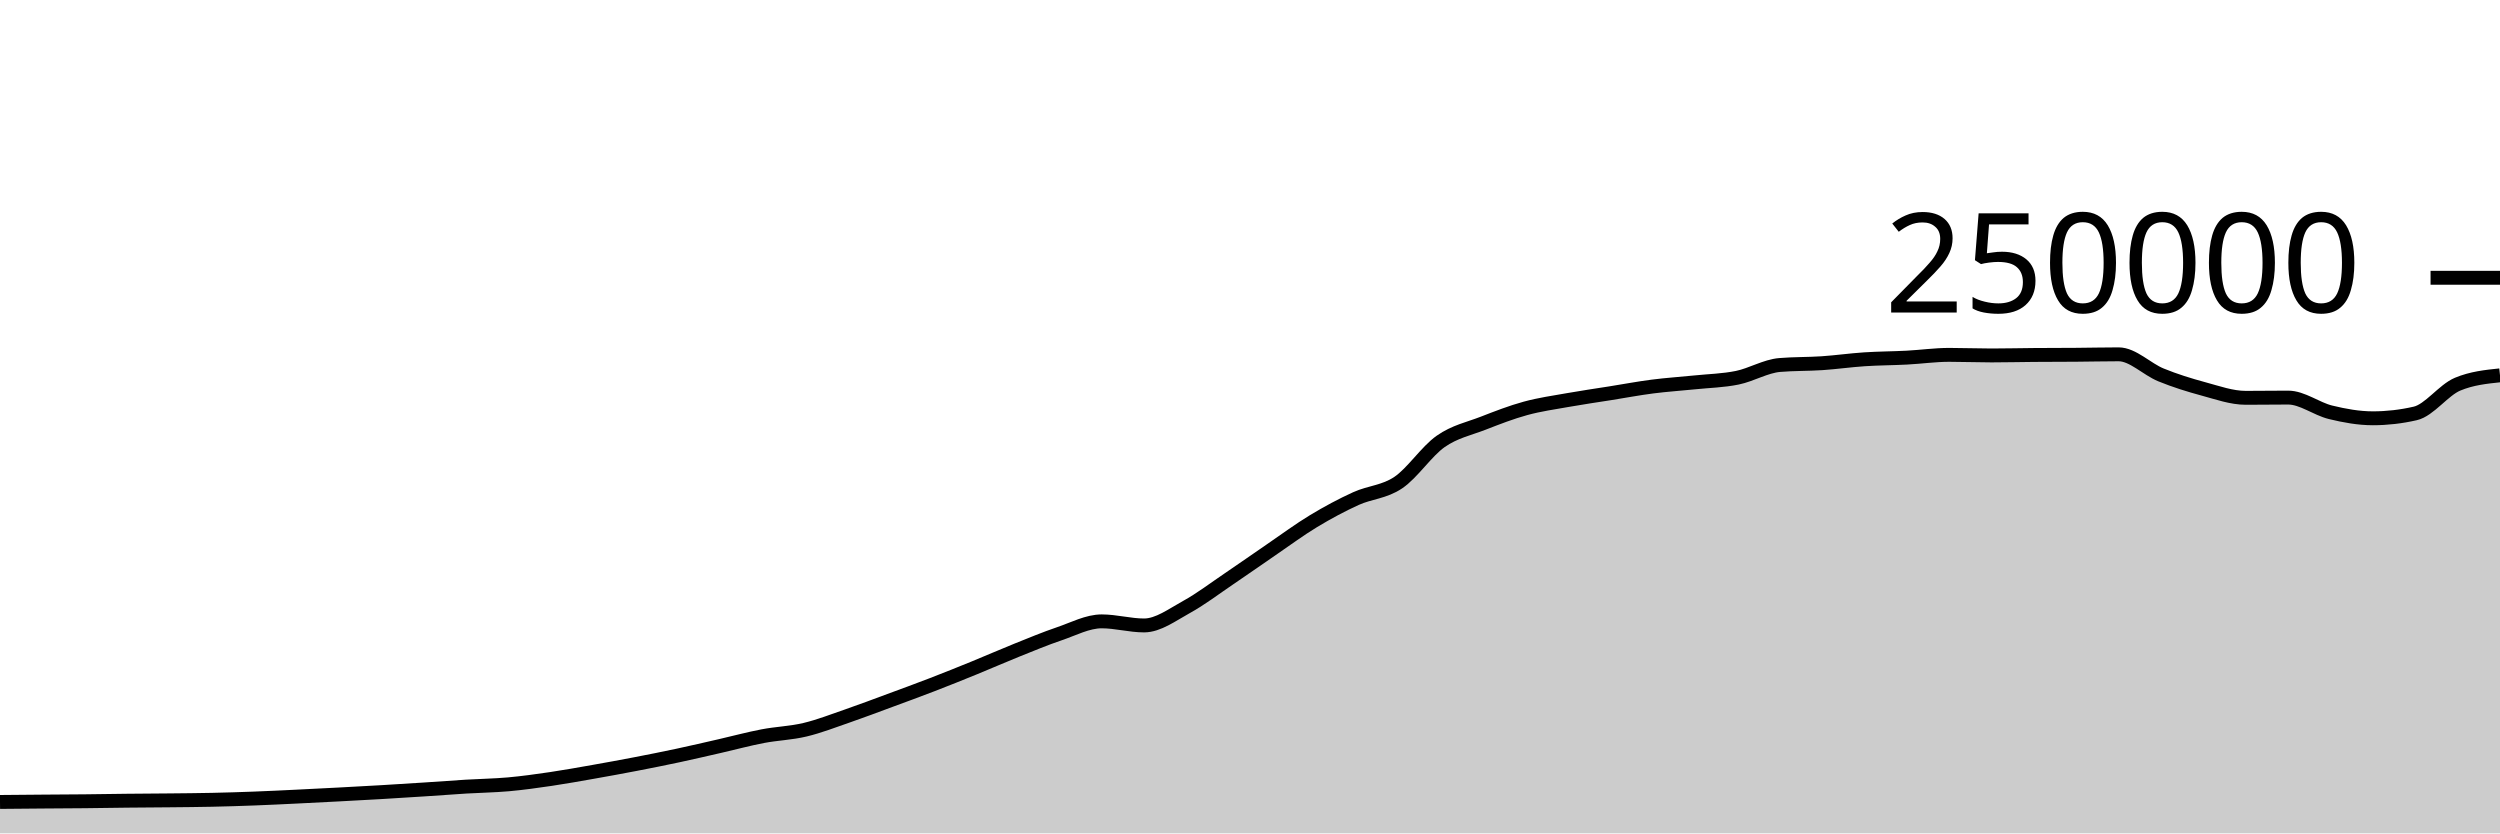
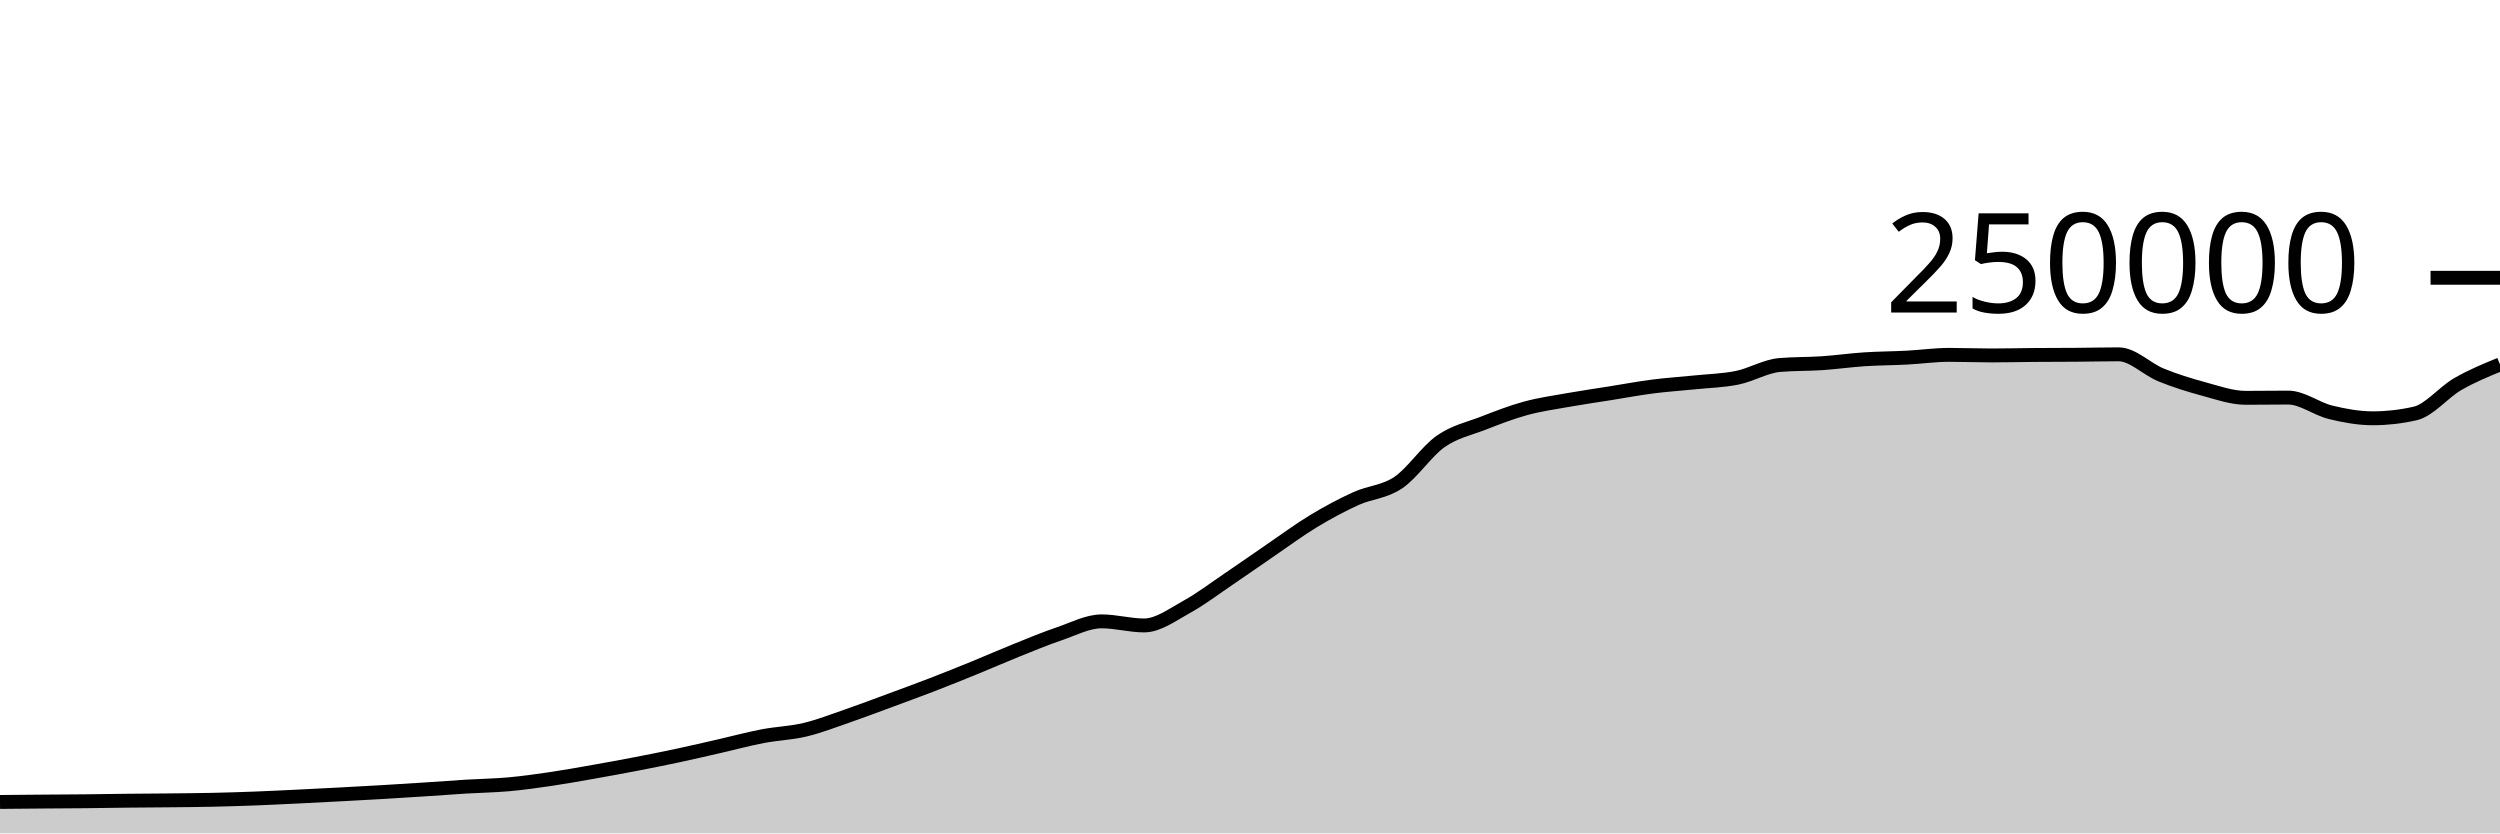
<svg xmlns="http://www.w3.org/2000/svg" viewBox="0 0 180 60">
  <g transform="translate(0,20)">
-     <path class="area" fill="rgba(0, 0, 0, 0.2)" d="M0,37.74C1.017,37.731,2.034,37.722,3.051,37.713C4.068,37.705,5.085,37.702,6.102,37.691C7.119,37.681,8.136,37.662,9.153,37.651C10.169,37.64,11.186,37.637,12.203,37.626C13.22,37.616,14.237,37.608,15.254,37.586C16.271,37.564,17.288,37.533,18.305,37.494C19.322,37.456,20.339,37.405,21.356,37.356C22.373,37.307,23.39,37.255,24.407,37.201C25.424,37.147,26.441,37.093,27.458,37.033C28.475,36.974,29.492,36.91,30.508,36.843C31.525,36.777,32.542,36.698,33.559,36.636C34.576,36.574,35.593,36.562,36.61,36.471C37.627,36.379,38.644,36.237,39.661,36.087C40.678,35.937,41.695,35.752,42.712,35.573C43.729,35.394,44.746,35.209,45.763,35.012C46.78,34.816,47.797,34.614,48.814,34.396C49.831,34.179,50.847,33.94,51.864,33.708C52.881,33.476,53.898,33.199,54.915,33.005C55.932,32.81,56.949,32.783,57.966,32.54C58.983,32.297,60,31.898,61.017,31.548C62.034,31.197,63.051,30.81,64.068,30.435C65.085,30.06,66.102,29.689,67.119,29.296C68.136,28.904,69.153,28.495,70.169,28.08C71.186,27.666,72.203,27.216,73.22,26.808C74.237,26.4,75.254,25.976,76.271,25.631C77.288,25.286,78.305,24.738,79.322,24.738C80.339,24.738,81.356,25.032,82.373,25.032C83.39,25.032,84.407,24.263,85.424,23.705C86.441,23.147,87.458,22.37,88.475,21.683C89.492,20.996,90.508,20.278,91.525,19.584C92.542,18.89,93.559,18.134,94.576,17.52C95.593,16.906,96.61,16.36,97.627,15.898C98.644,15.436,99.661,15.433,100.678,14.746C101.695,14.06,102.712,12.493,103.729,11.781C104.746,11.069,105.763,10.87,106.78,10.474C107.797,10.078,108.814,9.682,109.831,9.404C110.847,9.125,111.864,8.984,112.881,8.803C113.898,8.621,114.915,8.477,115.932,8.315C116.949,8.153,117.966,7.961,118.983,7.83C120,7.699,121.017,7.636,122.034,7.53C123.051,7.425,124.068,7.405,125.085,7.197C126.102,6.989,127.119,6.366,128.136,6.28C129.153,6.194,130.169,6.219,131.186,6.151C132.203,6.082,133.22,5.936,134.237,5.869C135.254,5.802,136.271,5.802,137.288,5.749C138.305,5.696,139.322,5.55,140.339,5.55C141.356,5.55,142.373,5.592,143.39,5.592C144.407,5.592,145.424,5.565,146.441,5.558C147.458,5.55,148.475,5.552,149.492,5.544C150.508,5.537,151.525,5.511,152.542,5.511C153.559,5.511,154.576,6.581,155.593,6.995C156.61,7.41,157.627,7.725,158.644,8C159.661,8.275,160.678,8.643,161.695,8.643C162.712,8.643,163.729,8.626,164.746,8.626C165.763,8.626,166.78,9.437,167.797,9.685C168.814,9.934,169.831,10.117,170.847,10.117C171.864,10.117,172.881,10.001,173.898,9.767C174.915,9.533,175.932,8.083,176.949,7.66C177.966,7.236,178.983,7.13,180,7.024L180,40C178.983,40,177.966,40,176.949,40C175.932,40,174.915,40,173.898,40C172.881,40,171.864,40,170.847,40C169.831,40,168.814,40,167.797,40C166.78,40,165.763,40,164.746,40C163.729,40,162.712,40,161.695,40C160.678,40,159.661,40,158.644,40C157.627,40,156.61,40,155.593,40C154.576,40,153.559,40,152.542,40C151.525,40,150.508,40,149.492,40C148.475,40,147.458,40,146.441,40C145.424,40,144.407,40,143.39,40C142.373,40,141.356,40,140.339,40C139.322,40,138.305,40,137.288,40C136.271,40,135.254,40,134.237,40C133.22,40,132.203,40,131.186,40C130.169,40,129.153,40,128.136,40C127.119,40,126.102,40,125.085,40C124.068,40,123.051,40,122.034,40C121.017,40,120,40,118.983,40C117.966,40,116.949,40,115.932,40C114.915,40,113.898,40,112.881,40C111.864,40,110.847,40,109.831,40C108.814,40,107.797,40,106.78,40C105.763,40,104.746,40,103.729,40C102.712,40,101.695,40,100.678,40C99.661,40,98.644,40,97.627,40C96.61,40,95.593,40,94.576,40C93.559,40,92.542,40,91.525,40C90.508,40,89.492,40,88.475,40C87.458,40,86.441,40,85.424,40C84.407,40,83.39,40,82.373,40C81.356,40,80.339,40,79.322,40C78.305,40,77.288,40,76.271,40C75.254,40,74.237,40,73.22,40C72.203,40,71.186,40,70.169,40C69.153,40,68.136,40,67.119,40C66.102,40,65.085,40,64.068,40C63.051,40,62.034,40,61.017,40C60,40,58.983,40,57.966,40C56.949,40,55.932,40,54.915,40C53.898,40,52.881,40,51.864,40C50.847,40,49.831,40,48.814,40C47.797,40,46.78,40,45.763,40C44.746,40,43.729,40,42.712,40C41.695,40,40.678,40,39.661,40C38.644,40,37.627,40,36.61,40C35.593,40,34.576,40,33.559,40C32.542,40,31.525,40,30.508,40C29.492,40,28.475,40,27.458,40C26.441,40,25.424,40,24.407,40C23.39,40,22.373,40,21.356,40C20.339,40,19.322,40,18.305,40C17.288,40,16.271,40,15.254,40C14.237,40,13.22,40,12.203,40C11.186,40,10.169,40,9.153,40C8.136,40,7.119,40,6.102,40C5.085,40,4.068,40,3.051,40C2.034,40,1.017,40,0,40Z" />
-     <path class="line" stroke="black" fill="none" d="M0,37.74C1.017,37.731,2.034,37.722,3.051,37.713C4.068,37.705,5.085,37.702,6.102,37.691C7.119,37.681,8.136,37.662,9.153,37.651C10.169,37.64,11.186,37.637,12.203,37.626C13.22,37.616,14.237,37.608,15.254,37.586C16.271,37.564,17.288,37.533,18.305,37.494C19.322,37.456,20.339,37.405,21.356,37.356C22.373,37.307,23.39,37.255,24.407,37.201C25.424,37.147,26.441,37.093,27.458,37.033C28.475,36.974,29.492,36.91,30.508,36.843C31.525,36.777,32.542,36.698,33.559,36.636C34.576,36.574,35.593,36.562,36.61,36.471C37.627,36.379,38.644,36.237,39.661,36.087C40.678,35.937,41.695,35.752,42.712,35.573C43.729,35.394,44.746,35.209,45.763,35.012C46.78,34.816,47.797,34.614,48.814,34.396C49.831,34.179,50.847,33.94,51.864,33.708C52.881,33.476,53.898,33.199,54.915,33.005C55.932,32.81,56.949,32.783,57.966,32.54C58.983,32.297,60,31.898,61.017,31.548C62.034,31.197,63.051,30.81,64.068,30.435C65.085,30.06,66.102,29.689,67.119,29.296C68.136,28.904,69.153,28.495,70.169,28.08C71.186,27.666,72.203,27.216,73.22,26.808C74.237,26.4,75.254,25.976,76.271,25.631C77.288,25.286,78.305,24.738,79.322,24.738C80.339,24.738,81.356,25.032,82.373,25.032C83.39,25.032,84.407,24.263,85.424,23.705C86.441,23.147,87.458,22.37,88.475,21.683C89.492,20.996,90.508,20.278,91.525,19.584C92.542,18.89,93.559,18.134,94.576,17.52C95.593,16.906,96.61,16.36,97.627,15.898C98.644,15.436,99.661,15.433,100.678,14.746C101.695,14.06,102.712,12.493,103.729,11.781C104.746,11.069,105.763,10.87,106.78,10.474C107.797,10.078,108.814,9.682,109.831,9.404C110.847,9.125,111.864,8.984,112.881,8.803C113.898,8.621,114.915,8.477,115.932,8.315C116.949,8.153,117.966,7.961,118.983,7.83C120,7.699,121.017,7.636,122.034,7.53C123.051,7.425,124.068,7.405,125.085,7.197C126.102,6.989,127.119,6.366,128.136,6.28C129.153,6.194,130.169,6.219,131.186,6.151C132.203,6.082,133.22,5.936,134.237,5.869C135.254,5.802,136.271,5.802,137.288,5.749C138.305,5.696,139.322,5.55,140.339,5.55C141.356,5.55,142.373,5.592,143.39,5.592C144.407,5.592,145.424,5.565,146.441,5.558C147.458,5.55,148.475,5.552,149.492,5.544C150.508,5.537,151.525,5.511,152.542,5.511C153.559,5.511,154.576,6.581,155.593,6.995C156.61,7.41,157.627,7.725,158.644,8C159.661,8.275,160.678,8.643,161.695,8.643C162.712,8.643,163.729,8.626,164.746,8.626C165.763,8.626,166.78,9.437,167.797,9.685C168.814,9.934,169.831,10.117,170.847,10.117C171.864,10.117,172.881,10.001,173.898,9.767C174.915,9.533,175.932,8.083,176.949,7.66C177.966,7.236,178.983,7.13,180,7.024" />
+     <path class="area" fill="rgba(0, 0, 0, 0.2)" d="M0,37.74C1.017,37.731,2.034,37.722,3.051,37.713C4.068,37.705,5.085,37.702,6.102,37.691C7.119,37.681,8.136,37.662,9.153,37.651C10.169,37.64,11.186,37.637,12.203,37.626C13.22,37.616,14.237,37.608,15.254,37.586C16.271,37.564,17.288,37.533,18.305,37.494C19.322,37.456,20.339,37.405,21.356,37.356C22.373,37.307,23.39,37.255,24.407,37.201C25.424,37.147,26.441,37.093,27.458,37.033C28.475,36.974,29.492,36.91,30.508,36.843C31.525,36.777,32.542,36.698,33.559,36.636C34.576,36.574,35.593,36.562,36.61,36.471C37.627,36.379,38.644,36.237,39.661,36.087C40.678,35.937,41.695,35.752,42.712,35.573C43.729,35.394,44.746,35.209,45.763,35.012C46.78,34.816,47.797,34.614,48.814,34.396C49.831,34.179,50.847,33.94,51.864,33.708C52.881,33.476,53.898,33.199,54.915,33.005C55.932,32.81,56.949,32.783,57.966,32.54C58.983,32.297,60,31.898,61.017,31.548C62.034,31.197,63.051,30.81,64.068,30.435C65.085,30.06,66.102,29.689,67.119,29.296C68.136,28.904,69.153,28.495,70.169,28.08C71.186,27.666,72.203,27.216,73.22,26.808C74.237,26.4,75.254,25.976,76.271,25.631C77.288,25.286,78.305,24.738,79.322,24.738C80.339,24.738,81.356,25.032,82.373,25.032C83.39,25.032,84.407,24.263,85.424,23.705C86.441,23.147,87.458,22.37,88.475,21.683C89.492,20.996,90.508,20.278,91.525,19.584C92.542,18.89,93.559,18.134,94.576,17.52C95.593,16.906,96.61,16.36,97.627,15.898C98.644,15.436,99.661,15.433,100.678,14.746C101.695,14.06,102.712,12.493,103.729,11.781C104.746,11.069,105.763,10.87,106.78,10.474C107.797,10.078,108.814,9.682,109.831,9.404C110.847,9.125,111.864,8.984,112.881,8.803C113.898,8.621,114.915,8.477,115.932,8.315C116.949,8.153,117.966,7.961,118.983,7.83C120,7.699,121.017,7.636,122.034,7.53C123.051,7.425,124.068,7.405,125.085,7.197C126.102,6.989,127.119,6.366,128.136,6.28C129.153,6.194,130.169,6.219,131.186,6.151C132.203,6.082,133.22,5.936,134.237,5.869C135.254,5.802,136.271,5.802,137.288,5.749C138.305,5.696,139.322,5.55,140.339,5.55C141.356,5.55,142.373,5.592,143.39,5.592C144.407,5.592,145.424,5.565,146.441,5.558C147.458,5.55,148.475,5.552,149.492,5.544C150.508,5.537,151.525,5.511,152.542,5.511C153.559,5.511,154.576,6.581,155.593,6.995C156.61,7.41,157.627,7.725,158.644,8C159.661,8.275,160.678,8.643,161.695,8.643C162.712,8.643,163.729,8.626,164.746,8.626C165.763,8.626,166.78,9.437,167.797,9.685C168.814,9.934,169.831,10.117,170.847,10.117C171.864,10.117,172.881,10.001,173.898,9.767C174.915,9.533,175.932,8.247,176.949,7.66C177.966,7.072,178.983,6.656,180,6.24L180,40C178.983,40,177.966,40,176.949,40C175.932,40,174.915,40,173.898,40C172.881,40,171.864,40,170.847,40C169.831,40,168.814,40,167.797,40C166.78,40,165.763,40,164.746,40C163.729,40,162.712,40,161.695,40C160.678,40,159.661,40,158.644,40C157.627,40,156.61,40,155.593,40C154.576,40,153.559,40,152.542,40C151.525,40,150.508,40,149.492,40C148.475,40,147.458,40,146.441,40C145.424,40,144.407,40,143.39,40C142.373,40,141.356,40,140.339,40C139.322,40,138.305,40,137.288,40C136.271,40,135.254,40,134.237,40C133.22,40,132.203,40,131.186,40C130.169,40,129.153,40,128.136,40C127.119,40,126.102,40,125.085,40C124.068,40,123.051,40,122.034,40C121.017,40,120,40,118.983,40C117.966,40,116.949,40,115.932,40C114.915,40,113.898,40,112.881,40C111.864,40,110.847,40,109.831,40C108.814,40,107.797,40,106.78,40C105.763,40,104.746,40,103.729,40C102.712,40,101.695,40,100.678,40C99.661,40,98.644,40,97.627,40C96.61,40,95.593,40,94.576,40C93.559,40,92.542,40,91.525,40C90.508,40,89.492,40,88.475,40C87.458,40,86.441,40,85.424,40C84.407,40,83.39,40,82.373,40C81.356,40,80.339,40,79.322,40C78.305,40,77.288,40,76.271,40C75.254,40,74.237,40,73.22,40C72.203,40,71.186,40,70.169,40C69.153,40,68.136,40,67.119,40C66.102,40,65.085,40,64.068,40C63.051,40,62.034,40,61.017,40C60,40,58.983,40,57.966,40C56.949,40,55.932,40,54.915,40C53.898,40,52.881,40,51.864,40C50.847,40,49.831,40,48.814,40C47.797,40,46.78,40,45.763,40C44.746,40,43.729,40,42.712,40C41.695,40,40.678,40,39.661,40C38.644,40,37.627,40,36.61,40C35.593,40,34.576,40,33.559,40C32.542,40,31.525,40,30.508,40C29.492,40,28.475,40,27.458,40C26.441,40,25.424,40,24.407,40C23.39,40,22.373,40,21.356,40C20.339,40,19.322,40,18.305,40C17.288,40,16.271,40,15.254,40C14.237,40,13.22,40,12.203,40C11.186,40,10.169,40,9.153,40C8.136,40,7.119,40,6.102,40C5.085,40,4.068,40,3.051,40C2.034,40,1.017,40,0,40Z" />
+     <path class="line" stroke="black" fill="none" d="M0,37.74C1.017,37.731,2.034,37.722,3.051,37.713C4.068,37.705,5.085,37.702,6.102,37.691C7.119,37.681,8.136,37.662,9.153,37.651C10.169,37.64,11.186,37.637,12.203,37.626C13.22,37.616,14.237,37.608,15.254,37.586C16.271,37.564,17.288,37.533,18.305,37.494C19.322,37.456,20.339,37.405,21.356,37.356C22.373,37.307,23.39,37.255,24.407,37.201C25.424,37.147,26.441,37.093,27.458,37.033C28.475,36.974,29.492,36.91,30.508,36.843C31.525,36.777,32.542,36.698,33.559,36.636C34.576,36.574,35.593,36.562,36.61,36.471C37.627,36.379,38.644,36.237,39.661,36.087C40.678,35.937,41.695,35.752,42.712,35.573C43.729,35.394,44.746,35.209,45.763,35.012C46.78,34.816,47.797,34.614,48.814,34.396C49.831,34.179,50.847,33.94,51.864,33.708C52.881,33.476,53.898,33.199,54.915,33.005C55.932,32.81,56.949,32.783,57.966,32.54C58.983,32.297,60,31.898,61.017,31.548C62.034,31.197,63.051,30.81,64.068,30.435C65.085,30.06,66.102,29.689,67.119,29.296C68.136,28.904,69.153,28.495,70.169,28.08C71.186,27.666,72.203,27.216,73.22,26.808C74.237,26.4,75.254,25.976,76.271,25.631C77.288,25.286,78.305,24.738,79.322,24.738C80.339,24.738,81.356,25.032,82.373,25.032C83.39,25.032,84.407,24.263,85.424,23.705C86.441,23.147,87.458,22.37,88.475,21.683C89.492,20.996,90.508,20.278,91.525,19.584C92.542,18.89,93.559,18.134,94.576,17.52C95.593,16.906,96.61,16.36,97.627,15.898C98.644,15.436,99.661,15.433,100.678,14.746C101.695,14.06,102.712,12.493,103.729,11.781C104.746,11.069,105.763,10.87,106.78,10.474C107.797,10.078,108.814,9.682,109.831,9.404C110.847,9.125,111.864,8.984,112.881,8.803C113.898,8.621,114.915,8.477,115.932,8.315C116.949,8.153,117.966,7.961,118.983,7.83C120,7.699,121.017,7.636,122.034,7.53C123.051,7.425,124.068,7.405,125.085,7.197C126.102,6.989,127.119,6.366,128.136,6.28C129.153,6.194,130.169,6.219,131.186,6.151C132.203,6.082,133.22,5.936,134.237,5.869C135.254,5.802,136.271,5.802,137.288,5.749C138.305,5.696,139.322,5.55,140.339,5.55C141.356,5.55,142.373,5.592,143.39,5.592C144.407,5.592,145.424,5.565,146.441,5.558C147.458,5.55,148.475,5.552,149.492,5.544C150.508,5.537,151.525,5.511,152.542,5.511C153.559,5.511,154.576,6.581,155.593,6.995C156.61,7.41,157.627,7.725,158.644,8C159.661,8.275,160.678,8.643,161.695,8.643C162.712,8.643,163.729,8.626,164.746,8.626C165.763,8.626,166.78,9.437,167.797,9.685C168.814,9.934,169.831,10.117,170.847,10.117C171.864,10.117,172.881,10.001,173.898,9.767C174.915,9.533,175.932,8.247,176.949,7.66C177.966,7.072,178.983,6.656,180,6.24" />
    <path class="axis-ceiling" stroke-width="1" stroke="black" fill="none" d="M175,0L180,0" />
    <text class="axis-ceiling-label" font-family="sans-serif" text-anchor="end" font-size="10px" x="170" y="2.5">250000</text>
  </g>
</svg>
